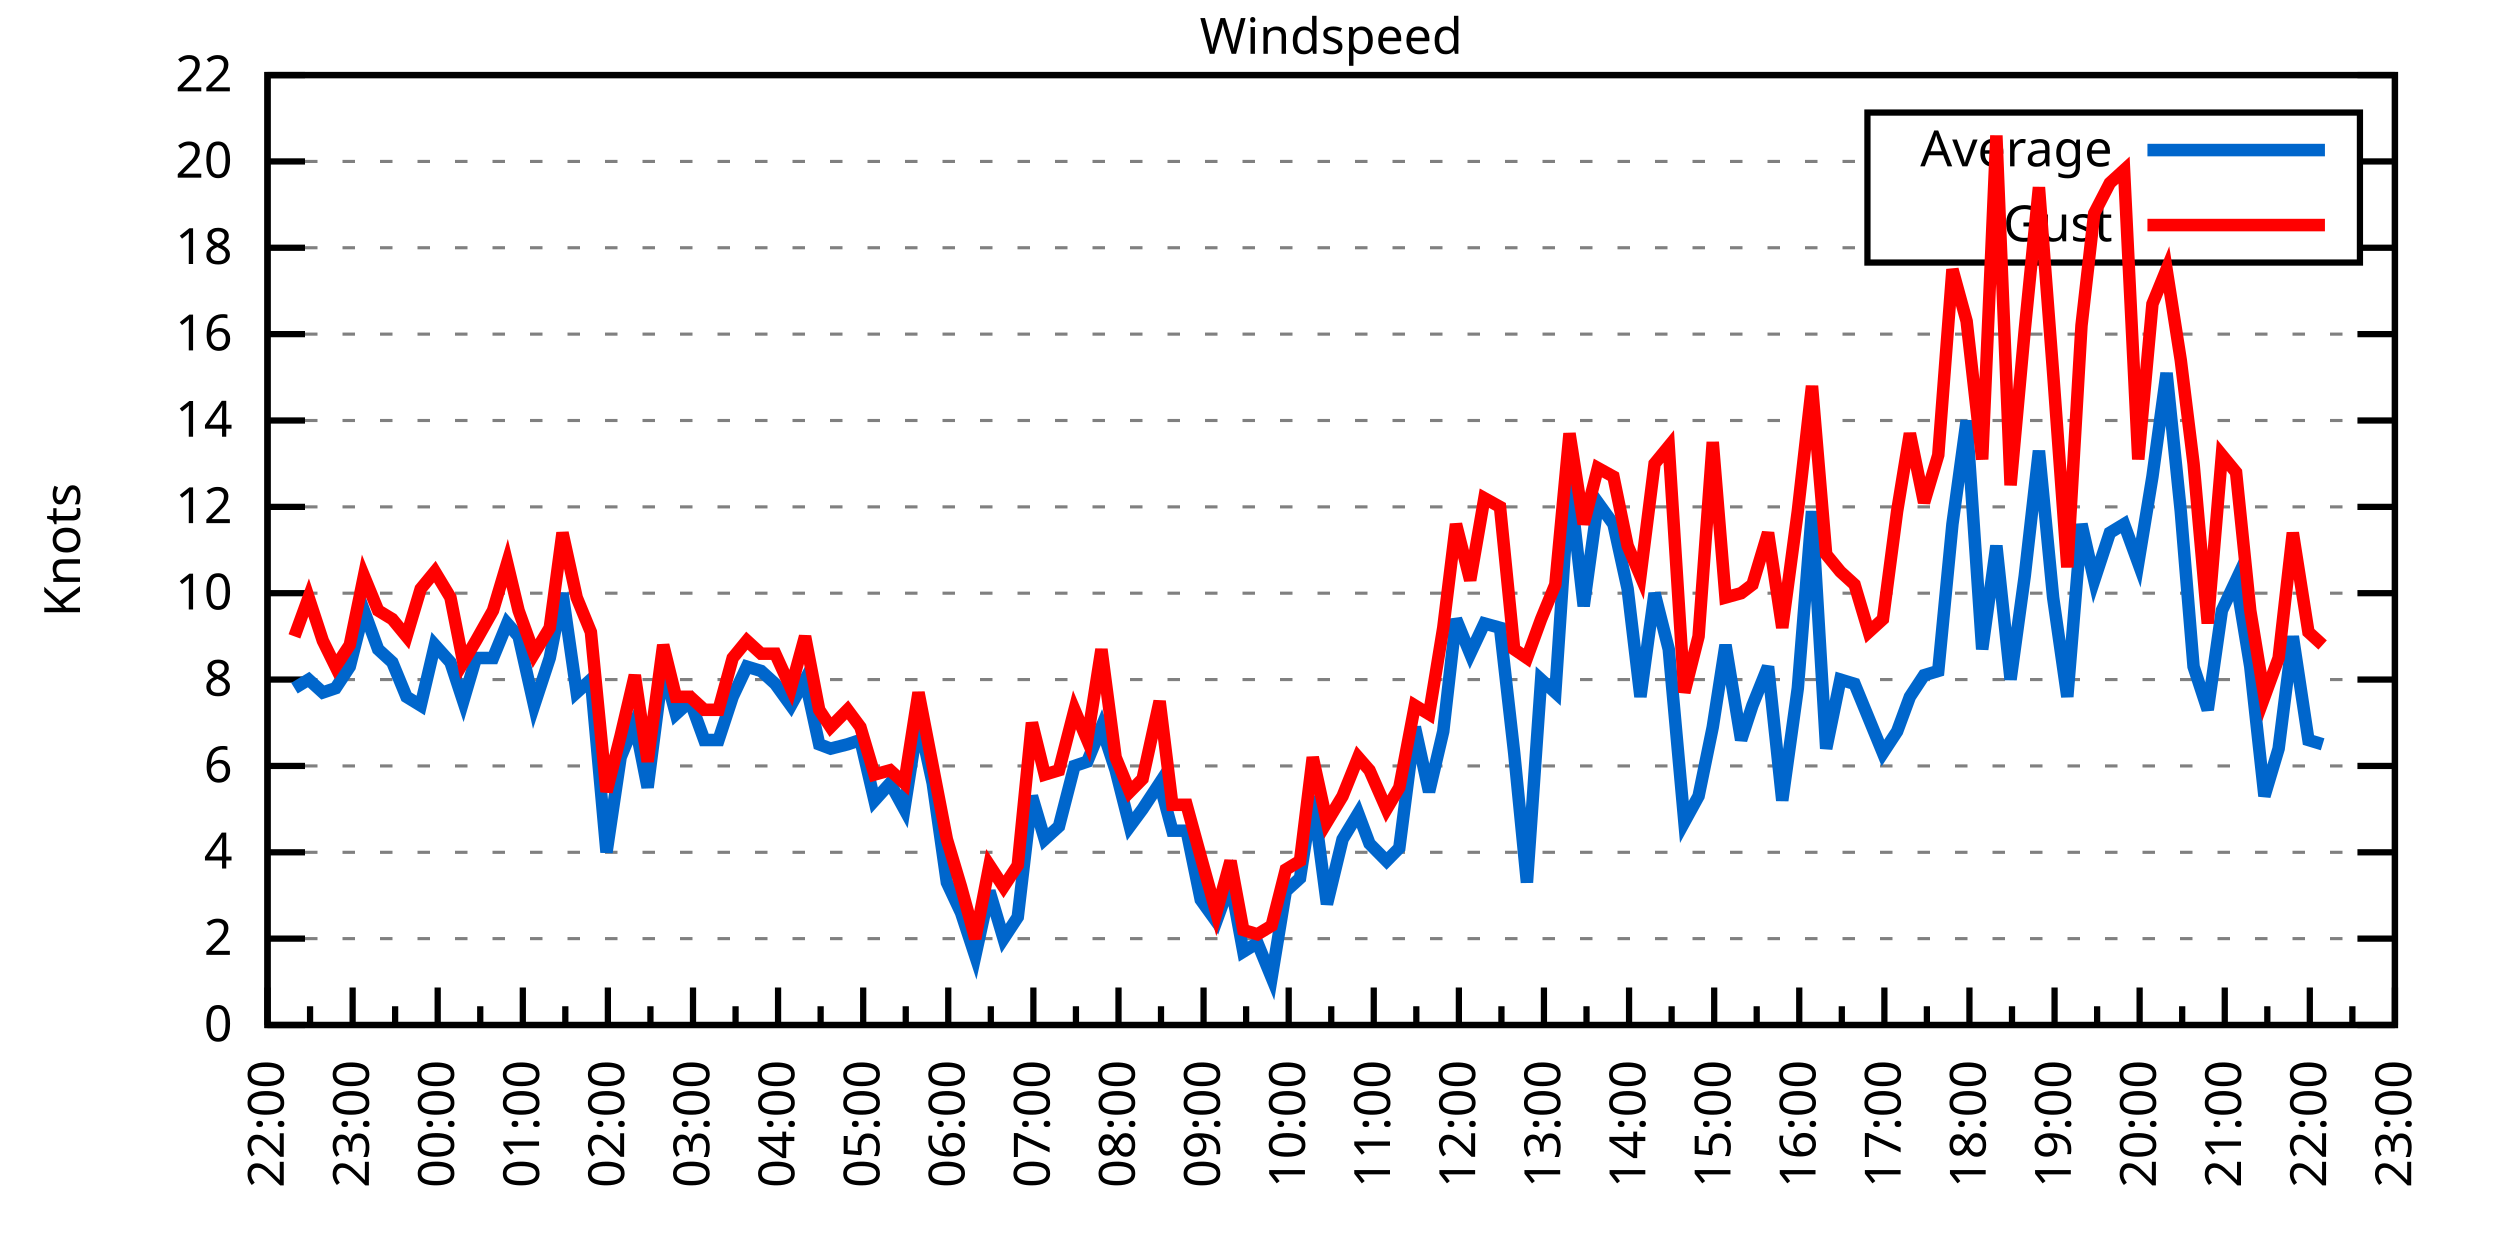
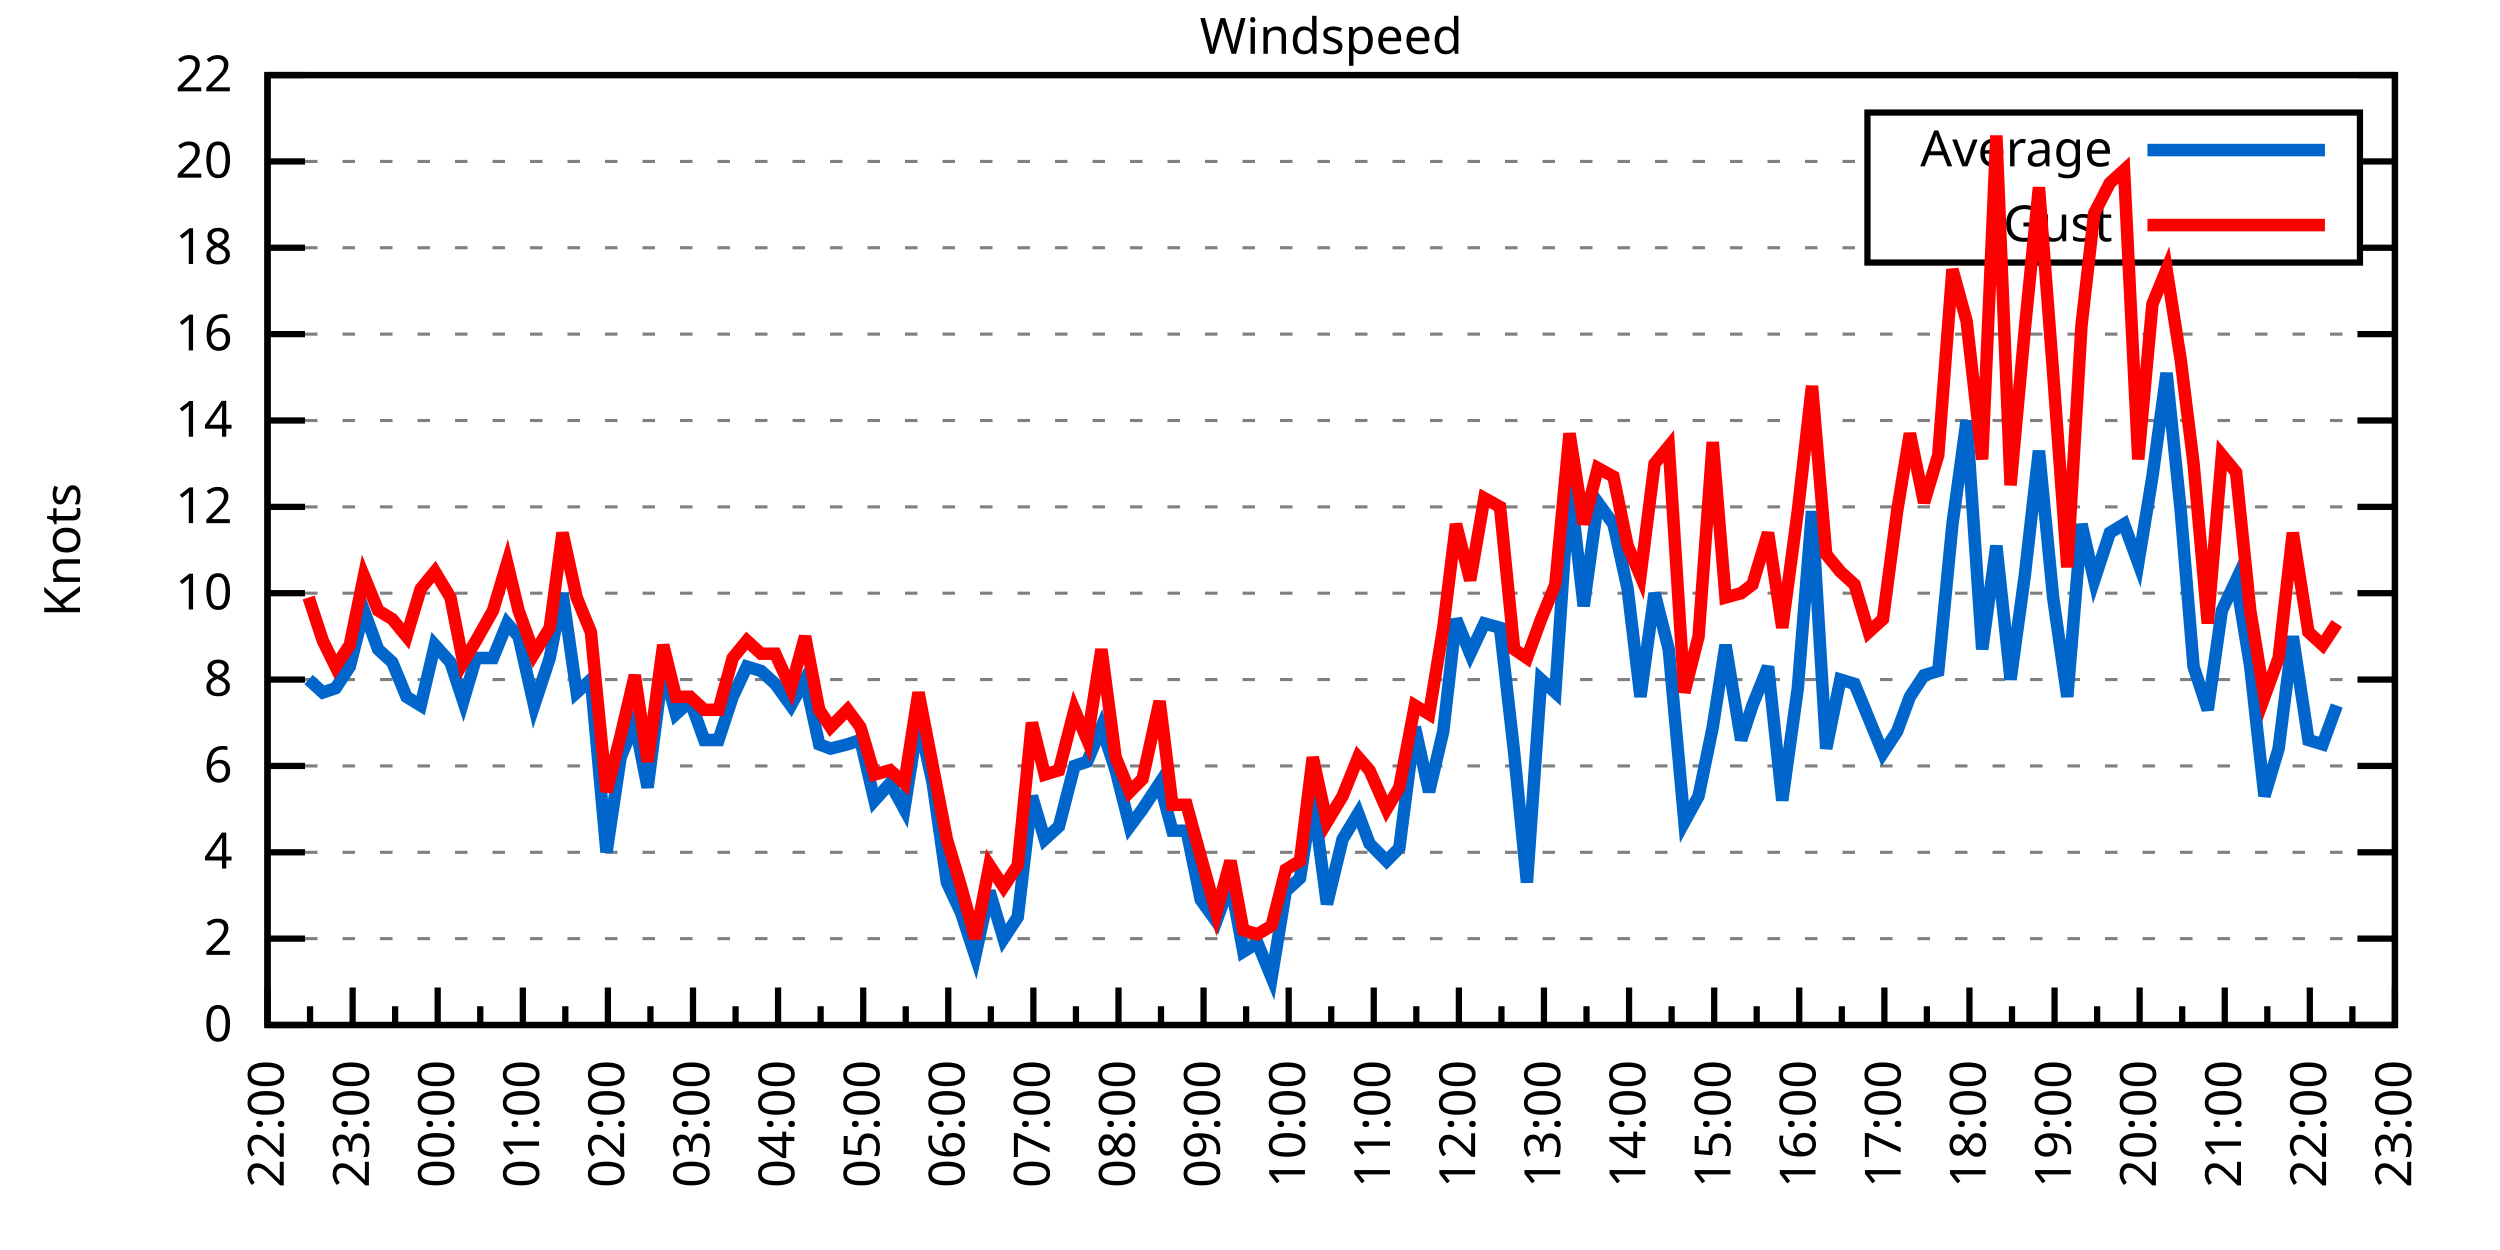
<svg xmlns="http://www.w3.org/2000/svg" xmlns:xlink="http://www.w3.org/1999/xlink" width="400" height="200" viewBox="0 0 400 200">
  <g id="gnuplot_canvas">
    <rect x="0" y="0" width="400" height="200" fill="none" />
    <defs>
      <circle id="gpDot" r="0.5" stroke-width="0.5" stroke="currentColor" />
      <path id="gpPt0" stroke-width="0.333" stroke="currentColor" d="M-1,0 h2 M0,-1 v2" />
      <path id="gpPt1" stroke-width="0.333" stroke="currentColor" d="M-1,-1 L1,1 M1,-1 L-1,1" />
      <path id="gpPt2" stroke-width="0.333" stroke="currentColor" d="M-1,0 L1,0 M0,-1 L0,1 M-1,-1 L1,1 M-1,1 L1,-1" />
      <rect id="gpPt3" stroke-width="0.333" stroke="currentColor" x="-1" y="-1" width="2" height="2" />
      <rect id="gpPt4" stroke-width="0.333" stroke="currentColor" fill="currentColor" x="-1" y="-1" width="2" height="2" />
      <circle id="gpPt5" stroke-width="0.333" stroke="currentColor" cx="0" cy="0" r="1" />
      <use xlink:href="#gpPt5" id="gpPt6" fill="currentColor" stroke="none" />
      <path id="gpPt7" stroke-width="0.333" stroke="currentColor" d="M0,-1.33 L-1.33,0.67 L1.33,0.67 z" />
      <use xlink:href="#gpPt7" id="gpPt8" fill="currentColor" stroke="none" />
      <use xlink:href="#gpPt7" id="gpPt9" stroke="currentColor" transform="rotate(180)" />
      <use xlink:href="#gpPt9" id="gpPt10" fill="currentColor" stroke="none" />
      <use xlink:href="#gpPt3" id="gpPt11" stroke="currentColor" transform="rotate(45)" />
      <use xlink:href="#gpPt11" id="gpPt12" fill="currentColor" stroke="none" />
      <path id="gpPt13" stroke-width="0.333" stroke="currentColor" d="M0,1.330 L1.265,0.411 L0.782,-1.067 L-0.782,-1.076 L-1.265,0.411 z" />
      <use xlink:href="#gpPt13" id="gpPt14" fill="currentColor" stroke="none" />
      <filter id="textbox" filterUnits="objectBoundingBox" x="0" y="0" height="1" width="1">
        <feFlood flood-color="white" flood-opacity="1" result="bgnd" />
        <feComposite in="SourceGraphic" in2="bgnd" operator="atop" />
      </filter>
      <filter id="greybox" filterUnits="objectBoundingBox" x="0" y="0" height="1" width="1">
        <feFlood flood-color="lightgrey" flood-opacity="1" result="grey" />
        <feComposite in="SourceGraphic" in2="grey" operator="atop" />
      </filter>
    </defs>
    <g fill="none" color="white" stroke="currentColor" stroke-width="1.00" stroke-linecap="butt" stroke-linejoin="miter">
</g>
    <g fill="none" color="black" stroke="currentColor" stroke-width="1.00" stroke-linecap="butt" stroke-linejoin="miter">
      <g stroke="none" shape-rendering="crispEdges">
        <polygon fill="rgb(255, 255, 255)" points="42.80,164.00 383.18,164.00 383.18,12.02 42.80,12.02 " />
      </g>
    </g>
    <g fill="none" color="black" stroke="currentColor" stroke-width="1.00" stroke-linecap="butt" stroke-linejoin="miter">
</g>
    <g fill="none" color="black" stroke="black" stroke-width="0.50" stroke-linecap="butt" stroke-linejoin="miter">
</g>
    <g fill="none" color="gray" stroke="currentColor" stroke-width="0.50" stroke-linecap="butt" stroke-linejoin="miter">
      <path stroke="gray" stroke-dasharray="2,4" class="gridline" d="M42.80,164.00 L383.19,164.00  " />
    </g>
    <g fill="none" color="gray" stroke="gray" stroke-width="1.00" stroke-linecap="butt" stroke-linejoin="miter">
</g>
    <g fill="none" color="black" stroke="currentColor" stroke-width="1.00" stroke-linecap="butt" stroke-linejoin="miter">
      <path stroke="black" d="M42.80,164.00 L48.80,164.00 M383.19,164.00 L377.19,164.00  " />
      <g transform="translate(37.20,166.60)" stroke="none" fill="black" font-family="Sans" font-size="8.00" text-anchor="end">
        <text>
          <tspan font-family="Sans"> 0</tspan>
        </text>
      </g>
    </g>
    <g fill="none" color="black" stroke="currentColor" stroke-width="1.00" stroke-linecap="butt" stroke-linejoin="miter">
</g>
    <g fill="none" color="black" stroke="black" stroke-width="0.50" stroke-linecap="butt" stroke-linejoin="miter">
</g>
    <g fill="none" color="gray" stroke="currentColor" stroke-width="0.50" stroke-linecap="butt" stroke-linejoin="miter">
      <path stroke="gray" stroke-dasharray="2,4" class="gridline" d="M42.80,150.18 L383.19,150.18  " />
    </g>
    <g fill="none" color="gray" stroke="gray" stroke-width="1.00" stroke-linecap="butt" stroke-linejoin="miter">
</g>
    <g fill="none" color="black" stroke="currentColor" stroke-width="1.00" stroke-linecap="butt" stroke-linejoin="miter">
      <path stroke="black" d="M42.80,150.18 L48.80,150.18 M383.19,150.18 L377.19,150.18  " />
      <g transform="translate(37.20,152.78)" stroke="none" fill="black" font-family="Sans" font-size="8.00" text-anchor="end">
        <text>
          <tspan font-family="Sans"> 2</tspan>
        </text>
      </g>
    </g>
    <g fill="none" color="black" stroke="currentColor" stroke-width="1.00" stroke-linecap="butt" stroke-linejoin="miter">
</g>
    <g fill="none" color="black" stroke="black" stroke-width="0.50" stroke-linecap="butt" stroke-linejoin="miter">
</g>
    <g fill="none" color="gray" stroke="currentColor" stroke-width="0.50" stroke-linecap="butt" stroke-linejoin="miter">
      <path stroke="gray" stroke-dasharray="2,4" class="gridline" d="M42.80,136.37 L383.19,136.37  " />
    </g>
    <g fill="none" color="gray" stroke="gray" stroke-width="1.00" stroke-linecap="butt" stroke-linejoin="miter">
</g>
    <g fill="none" color="black" stroke="currentColor" stroke-width="1.00" stroke-linecap="butt" stroke-linejoin="miter">
      <path stroke="black" d="M42.80,136.37 L48.80,136.37 M383.19,136.37 L377.19,136.37  " />
      <g transform="translate(37.20,138.97)" stroke="none" fill="black" font-family="Sans" font-size="8.00" text-anchor="end">
        <text>
          <tspan font-family="Sans"> 4</tspan>
        </text>
      </g>
    </g>
    <g fill="none" color="black" stroke="currentColor" stroke-width="1.00" stroke-linecap="butt" stroke-linejoin="miter">
</g>
    <g fill="none" color="black" stroke="black" stroke-width="0.50" stroke-linecap="butt" stroke-linejoin="miter">
</g>
    <g fill="none" color="gray" stroke="currentColor" stroke-width="0.50" stroke-linecap="butt" stroke-linejoin="miter">
      <path stroke="gray" stroke-dasharray="2,4" class="gridline" d="M42.80,122.55 L383.19,122.55  " />
    </g>
    <g fill="none" color="gray" stroke="gray" stroke-width="1.00" stroke-linecap="butt" stroke-linejoin="miter">
</g>
    <g fill="none" color="black" stroke="currentColor" stroke-width="1.00" stroke-linecap="butt" stroke-linejoin="miter">
      <path stroke="black" d="M42.80,122.55 L48.80,122.55 M383.19,122.55 L377.19,122.55  " />
      <g transform="translate(37.20,125.15)" stroke="none" fill="black" font-family="Sans" font-size="8.00" text-anchor="end">
        <text>
          <tspan font-family="Sans"> 6</tspan>
        </text>
      </g>
    </g>
    <g fill="none" color="black" stroke="currentColor" stroke-width="1.00" stroke-linecap="butt" stroke-linejoin="miter">
</g>
    <g fill="none" color="black" stroke="black" stroke-width="0.50" stroke-linecap="butt" stroke-linejoin="miter">
</g>
    <g fill="none" color="gray" stroke="currentColor" stroke-width="0.50" stroke-linecap="butt" stroke-linejoin="miter">
      <path stroke="gray" stroke-dasharray="2,4" class="gridline" d="M42.80,108.73 L383.19,108.73  " />
    </g>
    <g fill="none" color="gray" stroke="gray" stroke-width="1.00" stroke-linecap="butt" stroke-linejoin="miter">
</g>
    <g fill="none" color="black" stroke="currentColor" stroke-width="1.00" stroke-linecap="butt" stroke-linejoin="miter">
      <path stroke="black" d="M42.80,108.73 L48.80,108.73 M383.19,108.73 L377.19,108.73  " />
      <g transform="translate(37.20,111.33)" stroke="none" fill="black" font-family="Sans" font-size="8.00" text-anchor="end">
        <text>
          <tspan font-family="Sans"> 8</tspan>
        </text>
      </g>
    </g>
    <g fill="none" color="black" stroke="currentColor" stroke-width="1.00" stroke-linecap="butt" stroke-linejoin="miter">
</g>
    <g fill="none" color="black" stroke="black" stroke-width="0.50" stroke-linecap="butt" stroke-linejoin="miter">
</g>
    <g fill="none" color="gray" stroke="currentColor" stroke-width="0.50" stroke-linecap="butt" stroke-linejoin="miter">
      <path stroke="gray" stroke-dasharray="2,4" class="gridline" d="M42.80,94.91 L383.19,94.91  " />
    </g>
    <g fill="none" color="gray" stroke="gray" stroke-width="1.00" stroke-linecap="butt" stroke-linejoin="miter">
</g>
    <g fill="none" color="black" stroke="currentColor" stroke-width="1.00" stroke-linecap="butt" stroke-linejoin="miter">
      <path stroke="black" d="M42.80,94.91 L48.80,94.91 M383.19,94.91 L377.19,94.91  " />
      <g transform="translate(37.20,97.51)" stroke="none" fill="black" font-family="Sans" font-size="8.00" text-anchor="end">
        <text>
          <tspan font-family="Sans"> 10</tspan>
        </text>
      </g>
    </g>
    <g fill="none" color="black" stroke="currentColor" stroke-width="1.00" stroke-linecap="butt" stroke-linejoin="miter">
</g>
    <g fill="none" color="black" stroke="black" stroke-width="0.50" stroke-linecap="butt" stroke-linejoin="miter">
</g>
    <g fill="none" color="gray" stroke="currentColor" stroke-width="0.50" stroke-linecap="butt" stroke-linejoin="miter">
      <path stroke="gray" stroke-dasharray="2,4" class="gridline" d="M42.80,81.10 L383.19,81.10  " />
    </g>
    <g fill="none" color="gray" stroke="gray" stroke-width="1.00" stroke-linecap="butt" stroke-linejoin="miter">
</g>
    <g fill="none" color="black" stroke="currentColor" stroke-width="1.00" stroke-linecap="butt" stroke-linejoin="miter">
      <path stroke="black" d="M42.80,81.10 L48.80,81.10 M383.19,81.10 L377.19,81.10  " />
      <g transform="translate(37.20,83.70)" stroke="none" fill="black" font-family="Sans" font-size="8.00" text-anchor="end">
        <text>
          <tspan font-family="Sans"> 12</tspan>
        </text>
      </g>
    </g>
    <g fill="none" color="black" stroke="currentColor" stroke-width="1.00" stroke-linecap="butt" stroke-linejoin="miter">
</g>
    <g fill="none" color="black" stroke="black" stroke-width="0.50" stroke-linecap="butt" stroke-linejoin="miter">
</g>
    <g fill="none" color="gray" stroke="currentColor" stroke-width="0.50" stroke-linecap="butt" stroke-linejoin="miter">
      <path stroke="gray" stroke-dasharray="2,4" class="gridline" d="M42.80,67.28 L383.19,67.28  " />
    </g>
    <g fill="none" color="gray" stroke="gray" stroke-width="1.00" stroke-linecap="butt" stroke-linejoin="miter">
</g>
    <g fill="none" color="black" stroke="currentColor" stroke-width="1.00" stroke-linecap="butt" stroke-linejoin="miter">
      <path stroke="black" d="M42.80,67.28 L48.80,67.28 M383.19,67.28 L377.19,67.28  " />
      <g transform="translate(37.20,69.88)" stroke="none" fill="black" font-family="Sans" font-size="8.00" text-anchor="end">
        <text>
          <tspan font-family="Sans"> 14</tspan>
        </text>
      </g>
    </g>
    <g fill="none" color="black" stroke="currentColor" stroke-width="1.00" stroke-linecap="butt" stroke-linejoin="miter">
</g>
    <g fill="none" color="black" stroke="black" stroke-width="0.50" stroke-linecap="butt" stroke-linejoin="miter">
</g>
    <g fill="none" color="gray" stroke="currentColor" stroke-width="0.50" stroke-linecap="butt" stroke-linejoin="miter">
      <path stroke="gray" stroke-dasharray="2,4" class="gridline" d="M42.80,53.46 L383.19,53.46  " />
    </g>
    <g fill="none" color="gray" stroke="gray" stroke-width="1.00" stroke-linecap="butt" stroke-linejoin="miter">
</g>
    <g fill="none" color="black" stroke="currentColor" stroke-width="1.00" stroke-linecap="butt" stroke-linejoin="miter">
      <path stroke="black" d="M42.80,53.46 L48.80,53.46 M383.19,53.46 L377.19,53.46  " />
      <g transform="translate(37.20,56.06)" stroke="none" fill="black" font-family="Sans" font-size="8.00" text-anchor="end">
        <text>
          <tspan font-family="Sans"> 16</tspan>
        </text>
      </g>
    </g>
    <g fill="none" color="black" stroke="currentColor" stroke-width="1.00" stroke-linecap="butt" stroke-linejoin="miter">
</g>
    <g fill="none" color="black" stroke="black" stroke-width="0.50" stroke-linecap="butt" stroke-linejoin="miter">
</g>
    <g fill="none" color="gray" stroke="currentColor" stroke-width="0.50" stroke-linecap="butt" stroke-linejoin="miter">
      <path stroke="gray" stroke-dasharray="2,4" class="gridline" d="M42.80,39.64 L298.79,39.64 M377.59,39.64 L383.19,39.64  " />
    </g>
    <g fill="none" color="gray" stroke="gray" stroke-width="1.00" stroke-linecap="butt" stroke-linejoin="miter">
</g>
    <g fill="none" color="black" stroke="currentColor" stroke-width="1.00" stroke-linecap="butt" stroke-linejoin="miter">
      <path stroke="black" d="M42.80,39.64 L48.80,39.64 M383.19,39.64 L377.19,39.64  " />
      <g transform="translate(37.20,42.24)" stroke="none" fill="black" font-family="Sans" font-size="8.00" text-anchor="end">
        <text>
          <tspan font-family="Sans"> 18</tspan>
        </text>
      </g>
    </g>
    <g fill="none" color="black" stroke="currentColor" stroke-width="1.00" stroke-linecap="butt" stroke-linejoin="miter">
</g>
    <g fill="none" color="black" stroke="black" stroke-width="0.50" stroke-linecap="butt" stroke-linejoin="miter">
</g>
    <g fill="none" color="gray" stroke="currentColor" stroke-width="0.50" stroke-linecap="butt" stroke-linejoin="miter">
      <path stroke="gray" stroke-dasharray="2,4" class="gridline" d="M42.80,25.83 L298.79,25.83 M377.59,25.83 L383.19,25.83  " />
    </g>
    <g fill="none" color="gray" stroke="gray" stroke-width="1.00" stroke-linecap="butt" stroke-linejoin="miter">
</g>
    <g fill="none" color="black" stroke="currentColor" stroke-width="1.00" stroke-linecap="butt" stroke-linejoin="miter">
      <path stroke="black" d="M42.80,25.83 L48.80,25.83 M383.19,25.83 L377.19,25.83  " />
      <g transform="translate(37.20,28.43)" stroke="none" fill="black" font-family="Sans" font-size="8.00" text-anchor="end">
        <text>
          <tspan font-family="Sans"> 20</tspan>
        </text>
      </g>
    </g>
    <g fill="none" color="black" stroke="currentColor" stroke-width="1.00" stroke-linecap="butt" stroke-linejoin="miter">
</g>
    <g fill="none" color="black" stroke="black" stroke-width="0.50" stroke-linecap="butt" stroke-linejoin="miter">
</g>
    <g fill="none" color="gray" stroke="currentColor" stroke-width="0.50" stroke-linecap="butt" stroke-linejoin="miter">
      <path stroke="gray" stroke-dasharray="2,4" class="gridline" d="M42.80,12.01 L383.19,12.01  " />
    </g>
    <g fill="none" color="gray" stroke="gray" stroke-width="1.00" stroke-linecap="butt" stroke-linejoin="miter">
</g>
    <g fill="none" color="black" stroke="currentColor" stroke-width="1.00" stroke-linecap="butt" stroke-linejoin="miter">
      <path stroke="black" d="M42.80,12.01 L48.80,12.01 M383.19,12.01 L377.19,12.01  " />
      <g transform="translate(37.20,14.61)" stroke="none" fill="black" font-family="Sans" font-size="8.00" text-anchor="end">
        <text>
          <tspan font-family="Sans"> 22</tspan>
        </text>
      </g>
    </g>
    <g fill="none" color="black" stroke="currentColor" stroke-width="1.00" stroke-linecap="butt" stroke-linejoin="miter">
      <path stroke="black" d="M42.80,164.00 L42.80,158.00  " />
      <g transform="translate(45.40,169.60) rotate(270)" stroke="none" fill="black" font-family="Sans" font-size="8.00" text-anchor="end">
        <text>
          <tspan font-family="Sans">22:00</tspan>
        </text>
      </g>
    </g>
    <g fill="none" color="black" stroke="currentColor" stroke-width="1.00" stroke-linecap="butt" stroke-linejoin="miter">
      <path stroke="black" d="M49.61,164.00 L49.61,161.00 M56.42,164.00 L56.42,158.00  " />
      <g transform="translate(59.02,169.60) rotate(270)" stroke="none" fill="black" font-family="Sans" font-size="8.00" text-anchor="end">
        <text>
          <tspan font-family="Sans">23:00</tspan>
        </text>
      </g>
    </g>
    <g fill="none" color="black" stroke="currentColor" stroke-width="1.00" stroke-linecap="butt" stroke-linejoin="miter">
      <path stroke="black" d="M63.22,164.00 L63.22,161.00 M70.03,164.00 L70.03,158.00  " />
      <g transform="translate(72.63,169.60) rotate(270)" stroke="none" fill="black" font-family="Sans" font-size="8.00" text-anchor="end">
        <text>
          <tspan font-family="Sans">00:00</tspan>
        </text>
      </g>
    </g>
    <g fill="none" color="black" stroke="currentColor" stroke-width="1.00" stroke-linecap="butt" stroke-linejoin="miter">
      <path stroke="black" d="M76.84,164.00 L76.84,161.00 M83.65,164.00 L83.65,158.00  " />
      <g transform="translate(86.25,169.60) rotate(270)" stroke="none" fill="black" font-family="Sans" font-size="8.00" text-anchor="end">
        <text>
          <tspan font-family="Sans">01:00</tspan>
        </text>
      </g>
    </g>
    <g fill="none" color="black" stroke="currentColor" stroke-width="1.00" stroke-linecap="butt" stroke-linejoin="miter">
      <path stroke="black" d="M90.45,164.00 L90.45,161.00 M97.26,164.00 L97.26,158.00  " />
      <g transform="translate(99.86,169.60) rotate(270)" stroke="none" fill="black" font-family="Sans" font-size="8.00" text-anchor="end">
        <text>
          <tspan font-family="Sans">02:00</tspan>
        </text>
      </g>
    </g>
    <g fill="none" color="black" stroke="currentColor" stroke-width="1.00" stroke-linecap="butt" stroke-linejoin="miter">
      <path stroke="black" d="M104.07,164.00 L104.07,161.00 M110.88,164.00 L110.88,158.00  " />
      <g transform="translate(113.48,169.60) rotate(270)" stroke="none" fill="black" font-family="Sans" font-size="8.00" text-anchor="end">
        <text>
          <tspan font-family="Sans">03:00</tspan>
        </text>
      </g>
    </g>
    <g fill="none" color="black" stroke="currentColor" stroke-width="1.00" stroke-linecap="butt" stroke-linejoin="miter">
      <path stroke="black" d="M117.69,164.00 L117.69,161.00 M124.49,164.00 L124.49,158.00  " />
      <g transform="translate(127.09,169.60) rotate(270)" stroke="none" fill="black" font-family="Sans" font-size="8.00" text-anchor="end">
        <text>
          <tspan font-family="Sans">04:00</tspan>
        </text>
      </g>
    </g>
    <g fill="none" color="black" stroke="currentColor" stroke-width="1.00" stroke-linecap="butt" stroke-linejoin="miter">
      <path stroke="black" d="M131.30,164.00 L131.30,161.00 M138.11,164.00 L138.11,158.00  " />
      <g transform="translate(140.71,169.60) rotate(270)" stroke="none" fill="black" font-family="Sans" font-size="8.00" text-anchor="end">
        <text>
          <tspan font-family="Sans">05:00</tspan>
        </text>
      </g>
    </g>
    <g fill="none" color="black" stroke="currentColor" stroke-width="1.00" stroke-linecap="butt" stroke-linejoin="miter">
      <path stroke="black" d="M144.92,164.00 L144.92,161.00 M151.72,164.00 L151.72,158.00  " />
      <g transform="translate(154.32,169.60) rotate(270)" stroke="none" fill="black" font-family="Sans" font-size="8.00" text-anchor="end">
        <text>
          <tspan font-family="Sans">06:00</tspan>
        </text>
      </g>
    </g>
    <g fill="none" color="black" stroke="currentColor" stroke-width="1.00" stroke-linecap="butt" stroke-linejoin="miter">
      <path stroke="black" d="M158.53,164.00 L158.53,161.00 M165.34,164.00 L165.34,158.00  " />
      <g transform="translate(167.94,169.60) rotate(270)" stroke="none" fill="black" font-family="Sans" font-size="8.00" text-anchor="end">
        <text>
          <tspan font-family="Sans">07:00</tspan>
        </text>
      </g>
    </g>
    <g fill="none" color="black" stroke="currentColor" stroke-width="1.00" stroke-linecap="butt" stroke-linejoin="miter">
      <path stroke="black" d="M172.15,164.00 L172.15,161.00 M178.96,164.00 L178.96,158.00  " />
      <g transform="translate(181.56,169.60) rotate(270)" stroke="none" fill="black" font-family="Sans" font-size="8.00" text-anchor="end">
        <text>
          <tspan font-family="Sans">08:00</tspan>
        </text>
      </g>
    </g>
    <g fill="none" color="black" stroke="currentColor" stroke-width="1.00" stroke-linecap="butt" stroke-linejoin="miter">
      <path stroke="black" d="M185.76,164.00 L185.76,161.00 M192.57,164.00 L192.57,158.00  " />
      <g transform="translate(195.17,169.60) rotate(270)" stroke="none" fill="black" font-family="Sans" font-size="8.00" text-anchor="end">
        <text>
          <tspan font-family="Sans">09:00</tspan>
        </text>
      </g>
    </g>
    <g fill="none" color="black" stroke="currentColor" stroke-width="1.00" stroke-linecap="butt" stroke-linejoin="miter">
      <path stroke="black" d="M199.38,164.00 L199.38,161.00 M206.19,164.00 L206.19,158.00  " />
      <g transform="translate(208.79,169.60) rotate(270)" stroke="none" fill="black" font-family="Sans" font-size="8.00" text-anchor="end">
        <text>
          <tspan font-family="Sans">10:00</tspan>
        </text>
      </g>
    </g>
    <g fill="none" color="black" stroke="currentColor" stroke-width="1.00" stroke-linecap="butt" stroke-linejoin="miter">
      <path stroke="black" d="M213.00,164.00 L213.00,161.00 M219.80,164.00 L219.80,158.00  " />
      <g transform="translate(222.40,169.60) rotate(270)" stroke="none" fill="black" font-family="Sans" font-size="8.00" text-anchor="end">
        <text>
          <tspan font-family="Sans">11:00</tspan>
        </text>
      </g>
    </g>
    <g fill="none" color="black" stroke="currentColor" stroke-width="1.00" stroke-linecap="butt" stroke-linejoin="miter">
      <path stroke="black" d="M226.61,164.00 L226.61,161.00 M233.42,164.00 L233.42,158.00  " />
      <g transform="translate(236.02,169.60) rotate(270)" stroke="none" fill="black" font-family="Sans" font-size="8.00" text-anchor="end">
        <text>
          <tspan font-family="Sans">12:00</tspan>
        </text>
      </g>
    </g>
    <g fill="none" color="black" stroke="currentColor" stroke-width="1.00" stroke-linecap="butt" stroke-linejoin="miter">
      <path stroke="black" d="M240.23,164.00 L240.23,161.00 M247.03,164.00 L247.03,158.00  " />
      <g transform="translate(249.63,169.60) rotate(270)" stroke="none" fill="black" font-family="Sans" font-size="8.00" text-anchor="end">
        <text>
          <tspan font-family="Sans">13:00</tspan>
        </text>
      </g>
    </g>
    <g fill="none" color="black" stroke="currentColor" stroke-width="1.00" stroke-linecap="butt" stroke-linejoin="miter">
      <path stroke="black" d="M253.84,164.00 L253.84,161.00 M260.65,164.00 L260.65,158.00  " />
      <g transform="translate(263.25,169.60) rotate(270)" stroke="none" fill="black" font-family="Sans" font-size="8.00" text-anchor="end">
        <text>
          <tspan font-family="Sans">14:00</tspan>
        </text>
      </g>
    </g>
    <g fill="none" color="black" stroke="currentColor" stroke-width="1.00" stroke-linecap="butt" stroke-linejoin="miter">
      <path stroke="black" d="M267.46,164.00 L267.46,161.00 M274.27,164.00 L274.27,158.00  " />
      <g transform="translate(276.87,169.60) rotate(270)" stroke="none" fill="black" font-family="Sans" font-size="8.00" text-anchor="end">
        <text>
          <tspan font-family="Sans">15:00</tspan>
        </text>
      </g>
    </g>
    <g fill="none" color="black" stroke="currentColor" stroke-width="1.00" stroke-linecap="butt" stroke-linejoin="miter">
      <path stroke="black" d="M281.07,164.00 L281.07,161.00 M287.88,164.00 L287.88,158.00  " />
      <g transform="translate(290.48,169.60) rotate(270)" stroke="none" fill="black" font-family="Sans" font-size="8.00" text-anchor="end">
        <text>
          <tspan font-family="Sans">16:00</tspan>
        </text>
      </g>
    </g>
    <g fill="none" color="black" stroke="currentColor" stroke-width="1.00" stroke-linecap="butt" stroke-linejoin="miter">
      <path stroke="black" d="M294.69,164.00 L294.69,161.00 M301.50,164.00 L301.50,158.00  " />
      <g transform="translate(304.10,169.60) rotate(270)" stroke="none" fill="black" font-family="Sans" font-size="8.00" text-anchor="end">
        <text>
          <tspan font-family="Sans">17:00</tspan>
        </text>
      </g>
    </g>
    <g fill="none" color="black" stroke="currentColor" stroke-width="1.00" stroke-linecap="butt" stroke-linejoin="miter">
      <path stroke="black" d="M308.30,164.00 L308.30,161.00 M315.11,164.00 L315.11,158.00  " />
      <g transform="translate(317.71,169.60) rotate(270)" stroke="none" fill="black" font-family="Sans" font-size="8.00" text-anchor="end">
        <text>
          <tspan font-family="Sans">18:00</tspan>
        </text>
      </g>
    </g>
    <g fill="none" color="black" stroke="currentColor" stroke-width="1.00" stroke-linecap="butt" stroke-linejoin="miter">
      <path stroke="black" d="M321.92,164.00 L321.92,161.00 M328.73,164.00 L328.73,158.00  " />
      <g transform="translate(331.33,169.60) rotate(270)" stroke="none" fill="black" font-family="Sans" font-size="8.00" text-anchor="end">
        <text>
          <tspan font-family="Sans">19:00</tspan>
        </text>
      </g>
    </g>
    <g fill="none" color="black" stroke="currentColor" stroke-width="1.00" stroke-linecap="butt" stroke-linejoin="miter">
      <path stroke="black" d="M335.54,164.00 L335.54,161.00 M342.34,164.00 L342.34,158.00  " />
      <g transform="translate(344.94,169.60) rotate(270)" stroke="none" fill="black" font-family="Sans" font-size="8.00" text-anchor="end">
        <text>
          <tspan font-family="Sans">20:00</tspan>
        </text>
      </g>
    </g>
    <g fill="none" color="black" stroke="currentColor" stroke-width="1.00" stroke-linecap="butt" stroke-linejoin="miter">
      <path stroke="black" d="M349.15,164.00 L349.15,161.00 M355.96,164.00 L355.96,158.00  " />
      <g transform="translate(358.56,169.60) rotate(270)" stroke="none" fill="black" font-family="Sans" font-size="8.00" text-anchor="end">
        <text>
          <tspan font-family="Sans">21:00</tspan>
        </text>
      </g>
    </g>
    <g fill="none" color="black" stroke="currentColor" stroke-width="1.00" stroke-linecap="butt" stroke-linejoin="miter">
      <path stroke="black" d="M362.77,164.00 L362.77,161.00 M369.57,164.00 L369.57,158.00  " />
      <g transform="translate(372.17,169.60) rotate(270)" stroke="none" fill="black" font-family="Sans" font-size="8.00" text-anchor="end">
        <text>
          <tspan font-family="Sans">22:00</tspan>
        </text>
      </g>
    </g>
    <g fill="none" color="black" stroke="currentColor" stroke-width="1.00" stroke-linecap="butt" stroke-linejoin="miter">
      <path stroke="black" d="M376.38,164.00 L376.38,161.00 M383.19,164.00 L383.19,158.00  " />
      <g transform="translate(385.79,169.60) rotate(270)" stroke="none" fill="black" font-family="Sans" font-size="8.00" text-anchor="end">
        <text>
          <tspan font-family="Sans">23:00</tspan>
        </text>
      </g>
    </g>
    <g fill="none" color="black" stroke="currentColor" stroke-width="1.00" stroke-linecap="butt" stroke-linejoin="miter">
</g>
    <g fill="none" color="black" stroke="currentColor" stroke-width="1.00" stroke-linecap="butt" stroke-linejoin="miter">
      <path stroke="black" d="M42.80,12.01 L42.80,164.00 L383.19,164.00 L383.19,12.01 L42.80,12.01 Z  " />
    </g>
    <g fill="none" color="black" stroke="currentColor" stroke-width="1.00" stroke-linecap="butt" stroke-linejoin="miter">
      <g transform="translate(12.80,88.01) rotate(270)" stroke="none" fill="black" font-family="Sans" font-size="8.00" text-anchor="middle">
        <text>
          <tspan font-family="Sans">Knots</tspan>
        </text>
      </g>
    </g>
    <g fill="none" color="black" stroke="currentColor" stroke-width="1.00" stroke-linecap="butt" stroke-linejoin="miter">
</g>
    <g fill="none" color="black" stroke="currentColor" stroke-width="1.00" stroke-linecap="butt" stroke-linejoin="miter">
      <path stroke="black" d="M298.79,42.01 L298.79,18.01 L377.59,18.01 L377.59,42.01 L298.79,42.01 Z  " />
    </g>
    <g id="Windspeed_plot_1">
      <g fill="none" color="white" stroke="black" stroke-width="2.00" stroke-linecap="butt" stroke-linejoin="miter">
</g>
      <g fill="none" color="black" stroke="currentColor" stroke-width="2.00" stroke-linecap="butt" stroke-linejoin="miter">
        <g transform="translate(337.99,26.61)" stroke="none" fill="black" font-family="Sans" font-size="8.00" text-anchor="end">
          <text>
            <tspan font-family="Sans">Average</tspan>
          </text>
        </g>
      </g>
      <g fill="none" color="black" stroke="currentColor" stroke-width="2.00" stroke-linecap="butt" stroke-linejoin="miter">
-         <path stroke="rgb(  0, 102, 204)" d="M343.59,24.01 L371.99,24.01 M47.11,110.11 L49.38,108.73 L51.65,110.80 L53.69,110.11 L55.96,106.66 L58.23,97.68   L60.50,103.89 L62.77,105.97 L65.04,111.49 L67.31,112.88 L69.58,103.20 L72.07,105.97 L74.12,112.19 L76.16,105.28   L78.88,105.28 L81.15,99.75 L82.97,101.82 L85.46,112.88 L87.96,105.28 L90.00,94.91 L92.27,110.80 L94.54,108.73   L97.04,136.37 L99.30,121.17 L101.57,115.64 L103.62,126.00 L106.11,106.66 L108.15,114.26 L110.42,112.19 L112.69,118.40   L114.96,118.40 L117.23,111.49 L119.50,106.66 L121.77,107.35 L124.04,109.42 L126.54,112.88 L128.81,108.73 L131.07,119.09   L132.89,119.78 L135.61,119.09 L137.66,118.40 L139.92,128.08 L142.42,125.31 L144.69,129.46 L146.96,114.95 L149.23,125.31   L151.50,141.20 L153.77,146.04 L156.04,152.95 L158.31,142.58 L160.57,150.18 L162.84,146.73 L165.11,127.38 L167.16,134.29   L169.43,132.22 L171.92,122.55 L173.96,121.86 L176.23,116.33 L178.50,123.24 L180.77,132.22 L182.81,129.46 L185.54,125.31   L187.58,132.91 L189.85,132.91 L192.12,143.96 L194.61,147.42 L196.88,141.20 L198.93,152.26 L201.19,150.87 L203.46,156.40   L205.73,142.58 L208.00,140.51 L210.04,127.38 L212.31,144.66 L214.81,134.29 L217.31,130.15 L219.12,134.98 L221.85,137.75   L223.89,135.67 L226.38,116.33 L228.65,126.69 L230.92,117.02 L232.96,99.06 L235.23,104.59 L237.50,99.75 L240.00,100.44   L242.27,120.48 L244.31,141.20 L246.58,108.73 L248.85,110.80 L251.12,76.95 L253.39,96.99 L255.66,80.41 L258.15,83.86   L260.42,94.22 L262.47,111.49 L264.73,94.91 L267.00,103.89 L269.50,131.53 L271.77,127.38 L274.04,116.33 L276.08,103.20   L278.58,118.40 L280.39,112.88 L282.89,106.66 L285.16,128.08 L287.65,110.11 L289.92,81.79 L292.19,119.78 L294.46,108.73   L296.73,109.42 L299.00,114.95 L301.27,120.48 L303.54,117.02 L305.58,111.49 L307.85,108.04 L310.12,107.35 L312.39,83.86   L314.66,67.28 L317.15,103.89 L319.42,87.31 L321.69,108.73 L323.96,92.15 L326.23,72.12 L328.50,95.60 L330.77,111.49   L333.04,83.86 L335.08,92.84 L337.58,85.24 L339.85,83.86 L342.12,90.08 L344.39,76.26 L346.65,59.68 L348.92,81.79   L350.97,106.66 L353.24,113.57 L355.50,97.68 L357.77,92.84 L360.04,106.66 L362.31,127.38 L364.58,119.78 L366.85,101.82   L369.35,118.40 L371.62,119.09  " />
+         <path stroke="rgb(  0, 102, 204)" d="M343.59,24.01 L371.99,24.01 M49.38,108.73 L51.65,110.80 L53.69,110.11 L55.96,106.66 L58.23,97.68 L60.50,103.89   L62.77,105.97 L65.04,111.49 L67.31,112.88 L69.58,103.20 L72.07,105.97 L74.12,112.19 L76.16,105.28 L78.88,105.28   L81.15,99.75 L82.97,101.82 L85.46,112.88 L87.96,105.28 L90.00,94.91 L92.27,110.80 L94.54,108.73 L97.04,136.37   L99.30,121.17 L101.57,115.64 L103.62,126.00 L106.11,106.66 L108.15,114.26 L110.42,112.19 L112.69,118.40 L114.96,118.40   L117.23,111.49 L119.50,106.66 L121.77,107.35 L124.04,109.42 L126.54,112.88 L128.81,108.73 L131.07,119.09 L132.89,119.78   L135.61,119.09 L137.66,118.40 L139.92,128.08 L142.42,125.31 L144.69,129.46 L146.96,114.95 L149.23,125.31 L151.50,141.20   L153.77,146.04 L156.04,152.95 L158.31,142.58 L160.57,150.18 L162.84,146.73 L165.11,127.38 L167.16,134.29 L169.43,132.22   L171.92,122.55 L173.96,121.86 L176.23,116.33 L178.50,123.24 L180.77,132.22 L182.81,129.46 L185.54,125.31 L187.58,132.91   L189.85,132.91 L192.12,143.96 L194.61,147.42 L196.88,141.20 L198.93,152.26 L201.19,150.87 L203.46,156.40 L205.73,142.58   L208.00,140.51 L210.04,127.38 L212.31,144.66 L214.81,134.29 L217.31,130.15 L219.12,134.98 L221.85,137.75 L223.89,135.67   L226.38,116.33 L228.65,126.69 L230.92,117.02 L232.96,99.06 L235.23,104.59 L237.50,99.75 L240.00,100.44 L242.27,120.48   L244.31,141.20 L246.58,108.73 L248.85,110.80 L251.12,76.95 L253.39,96.99 L255.66,80.41 L258.15,83.86 L260.42,94.22   L262.47,111.49 L264.73,94.91 L267.00,103.89 L269.50,131.53 L271.77,127.38 L274.04,116.33 L276.08,103.20 L278.58,118.40   L280.39,112.88 L282.89,106.66 L285.16,128.08 L287.65,110.11 L289.92,81.79 L292.19,119.78 L294.46,108.73 L296.73,109.42   L299.00,114.95 L301.27,120.48 L303.54,117.02 L305.58,111.49 L307.85,108.04 L310.12,107.35 L312.39,83.86 L314.66,67.28   L317.15,103.89 L319.42,87.31 L321.69,108.73 L323.96,92.15 L326.23,72.12 L328.50,95.60 L330.77,111.49 L333.04,83.86   L335.08,92.84 L337.58,85.24 L339.85,83.86 L342.12,90.08 L344.39,76.26 L346.65,59.68 L348.92,81.79 L350.97,106.66   L353.24,113.57 L355.50,97.68 L357.77,92.84 L360.04,106.66 L362.31,127.38 L364.58,119.78 L366.85,101.82 L369.35,118.40   L371.62,119.09 L373.89,112.88  " />
      </g>
    </g>
    <g id="Windspeed_plot_2">
      <g fill="none" color="black" stroke="currentColor" stroke-width="2.00" stroke-linecap="butt" stroke-linejoin="miter">
        <g transform="translate(337.99,38.61)" stroke="none" fill="black" font-family="Sans" font-size="8.00" text-anchor="end">
          <text>
            <tspan font-family="Sans">Gust</tspan>
          </text>
        </g>
      </g>
      <g fill="none" color="black" stroke="currentColor" stroke-width="2.00" stroke-linecap="butt" stroke-linejoin="miter">
-         <path stroke="rgb(255,   0,   0)" d="M343.59,36.01 L371.99,36.01 M47.11,101.82 L49.38,95.60 L51.65,102.51 L53.69,106.66 L55.96,103.20 L58.23,92.15   L60.50,97.68 L62.77,99.06 L65.04,101.82 L67.31,94.22 L69.58,91.46 L72.07,95.60 L74.12,105.97 L76.16,102.51   L78.88,97.68 L81.15,90.08 L82.97,97.68 L85.46,104.59 L87.96,100.44 L90.00,85.24 L92.27,95.60 L94.54,101.13   L97.04,126.69 L99.30,117.71 L101.57,108.04 L103.62,121.86 L106.11,103.20 L108.15,111.49 L110.42,111.49 L112.69,113.57   L114.96,113.57 L117.23,105.28 L119.50,102.51 L121.77,104.59 L124.04,104.59 L126.54,110.11 L128.81,101.82 L131.07,113.57   L132.89,116.33 L135.61,113.57 L137.66,116.33 L139.92,123.93 L142.42,123.24 L144.69,125.31 L146.96,110.80 L149.23,122.55   L151.50,134.29 L153.77,141.89 L156.04,150.18 L158.31,138.44 L160.57,141.89 L162.84,138.44 L165.11,115.64 L167.16,123.93   L169.43,123.24 L171.92,113.57 L173.96,118.40 L176.23,103.89 L178.50,121.17 L180.77,126.69 L182.81,124.62 L185.54,112.19   L187.58,128.77 L189.85,128.77 L192.12,137.06 L194.61,146.04 L196.88,137.75 L198.93,148.80 L201.19,149.49 L203.46,148.11   L205.73,139.13 L208.00,137.75 L210.04,121.17 L212.31,131.53 L214.81,127.38 L217.31,121.17 L219.12,123.24 L221.85,129.46   L223.89,126.00 L226.38,112.88 L228.65,114.26 L230.92,100.44 L232.96,83.86 L235.23,92.84 L237.50,79.71 L240.00,81.10   L242.27,103.89 L244.31,105.28 L246.58,99.06 L248.85,93.53 L251.12,69.35 L253.39,83.86 L255.66,74.88 L258.15,76.26   L260.42,87.31 L262.47,92.15 L264.73,74.19 L267.00,71.42 L269.50,110.80 L271.77,101.82 L274.04,70.73 L276.08,95.60   L278.58,94.91 L280.39,93.53 L282.89,85.24 L285.16,100.44 L287.65,81.79 L289.92,61.75 L292.19,88.70 L294.46,91.46   L296.73,93.53 L299.00,101.13 L301.27,99.06 L303.54,81.79 L305.58,69.35 L307.85,80.41 L310.12,72.81 L312.39,43.10   L314.66,51.39 L317.15,73.50 L319.42,21.68 L321.69,77.64 L323.96,52.77 L326.23,29.97 L328.50,59.68 L330.77,90.77   L333.04,52.08 L335.08,34.12 L337.58,29.28 L339.85,27.21 L342.12,73.50 L344.39,48.63 L346.65,43.10 L348.92,57.61   L350.97,74.19 L353.24,99.75 L355.50,72.81 L357.77,75.57 L360.04,97.68 L362.31,111.49 L364.58,105.28 L366.85,85.24   L369.35,101.13 L371.62,103.20  " />
+         <path stroke="rgb(255,   0,   0)" d="M343.59,36.01 L371.99,36.01 M49.38,95.60 L51.65,102.51 L53.69,106.66 L55.96,103.20 L58.23,92.15 L60.50,97.68   L62.77,99.06 L65.04,101.82 L67.31,94.22 L69.58,91.46 L72.07,95.60 L74.12,105.97 L76.16,102.51 L78.88,97.68   L81.15,90.08 L82.97,97.68 L85.46,104.59 L87.96,100.44 L90.00,85.24 L92.27,95.60 L94.54,101.13 L97.04,126.69   L99.30,117.71 L101.57,108.04 L103.62,121.86 L106.11,103.20 L108.15,111.49 L110.42,111.49 L112.69,113.57 L114.96,113.57   L117.23,105.28 L119.50,102.51 L121.77,104.59 L124.04,104.59 L126.54,110.11 L128.81,101.82 L131.07,113.57 L132.89,116.33   L135.61,113.57 L137.66,116.33 L139.92,123.93 L142.42,123.24 L144.69,125.31 L146.96,110.80 L149.23,122.55 L151.50,134.29   L153.77,141.89 L156.04,150.18 L158.31,138.44 L160.57,141.89 L162.84,138.44 L165.11,115.64 L167.16,123.93 L169.43,123.24   L171.92,113.57 L173.96,118.40 L176.23,103.89 L178.50,121.17 L180.77,126.69 L182.81,124.62 L185.54,112.19 L187.58,128.77   L189.85,128.77 L192.12,137.06 L194.61,146.04 L196.88,137.75 L198.93,148.80 L201.19,149.49 L203.46,148.11 L205.73,139.13   L208.00,137.75 L210.04,121.17 L212.31,131.53 L214.81,127.38 L217.31,121.17 L219.12,123.24 L221.85,129.46 L223.89,126.00   L226.38,112.88 L228.65,114.26 L230.92,100.44 L232.96,83.86 L235.23,92.84 L237.50,79.71 L240.00,81.10 L242.27,103.89   L244.31,105.28 L246.58,99.06 L248.85,93.53 L251.12,69.35 L253.39,83.86 L255.66,74.88 L258.15,76.26 L260.42,87.31   L262.47,92.15 L264.73,74.19 L267.00,71.42 L269.50,110.80 L271.77,101.82 L274.04,70.73 L276.08,95.60 L278.58,94.91   L280.39,93.53 L282.89,85.24 L285.16,100.44 L287.65,81.79 L289.92,61.75 L292.19,88.70 L294.46,91.46 L296.73,93.53   L299.00,101.13 L301.27,99.06 L303.54,81.79 L305.58,69.35 L307.85,80.41 L310.12,72.81 L312.39,43.10 L314.66,51.39   L317.15,73.50 L319.42,21.68 L321.69,77.64 L323.96,52.77 L326.23,29.97 L328.50,59.68 L330.77,90.77 L333.04,52.08   L335.08,34.12 L337.58,29.28 L339.85,27.21 L342.12,73.50 L344.39,48.63 L346.65,43.10 L348.92,57.61 L350.97,74.19   L353.24,99.75 L355.50,72.81 L357.77,75.57 L360.04,97.68 L362.31,111.49 L364.58,105.28 L366.85,85.24 L369.35,101.13   L371.62,103.20 L373.89,99.75  " />
      </g>
    </g>
    <g fill="none" color="black" stroke="currentColor" stroke-width="2.00" stroke-linecap="butt" stroke-linejoin="miter">
</g>
    <g fill="none" color="black" stroke="black" stroke-width="1.00" stroke-linecap="butt" stroke-linejoin="miter">
</g>
    <g fill="none" color="black" stroke="currentColor" stroke-width="1.00" stroke-linecap="butt" stroke-linejoin="miter">
      <path stroke="black" d="M42.80,12.01 L42.80,164.00 L383.19,164.00 L383.19,12.01 L42.80,12.01 Z  " />
    </g>
    <g fill="none" color="black" stroke="currentColor" stroke-width="1.00" stroke-linecap="butt" stroke-linejoin="miter">
      <g transform="translate(212.99,8.61)" stroke="none" fill="black" font-family="Sans" font-size="8.00" text-anchor="middle">
        <text>
          <tspan font-family="Sans">Windspeed</tspan>
        </text>
      </g>
    </g>
    <g fill="none" color="black" stroke="currentColor" stroke-width="1.00" stroke-linecap="butt" stroke-linejoin="miter">
</g>
  </g>
</svg>
